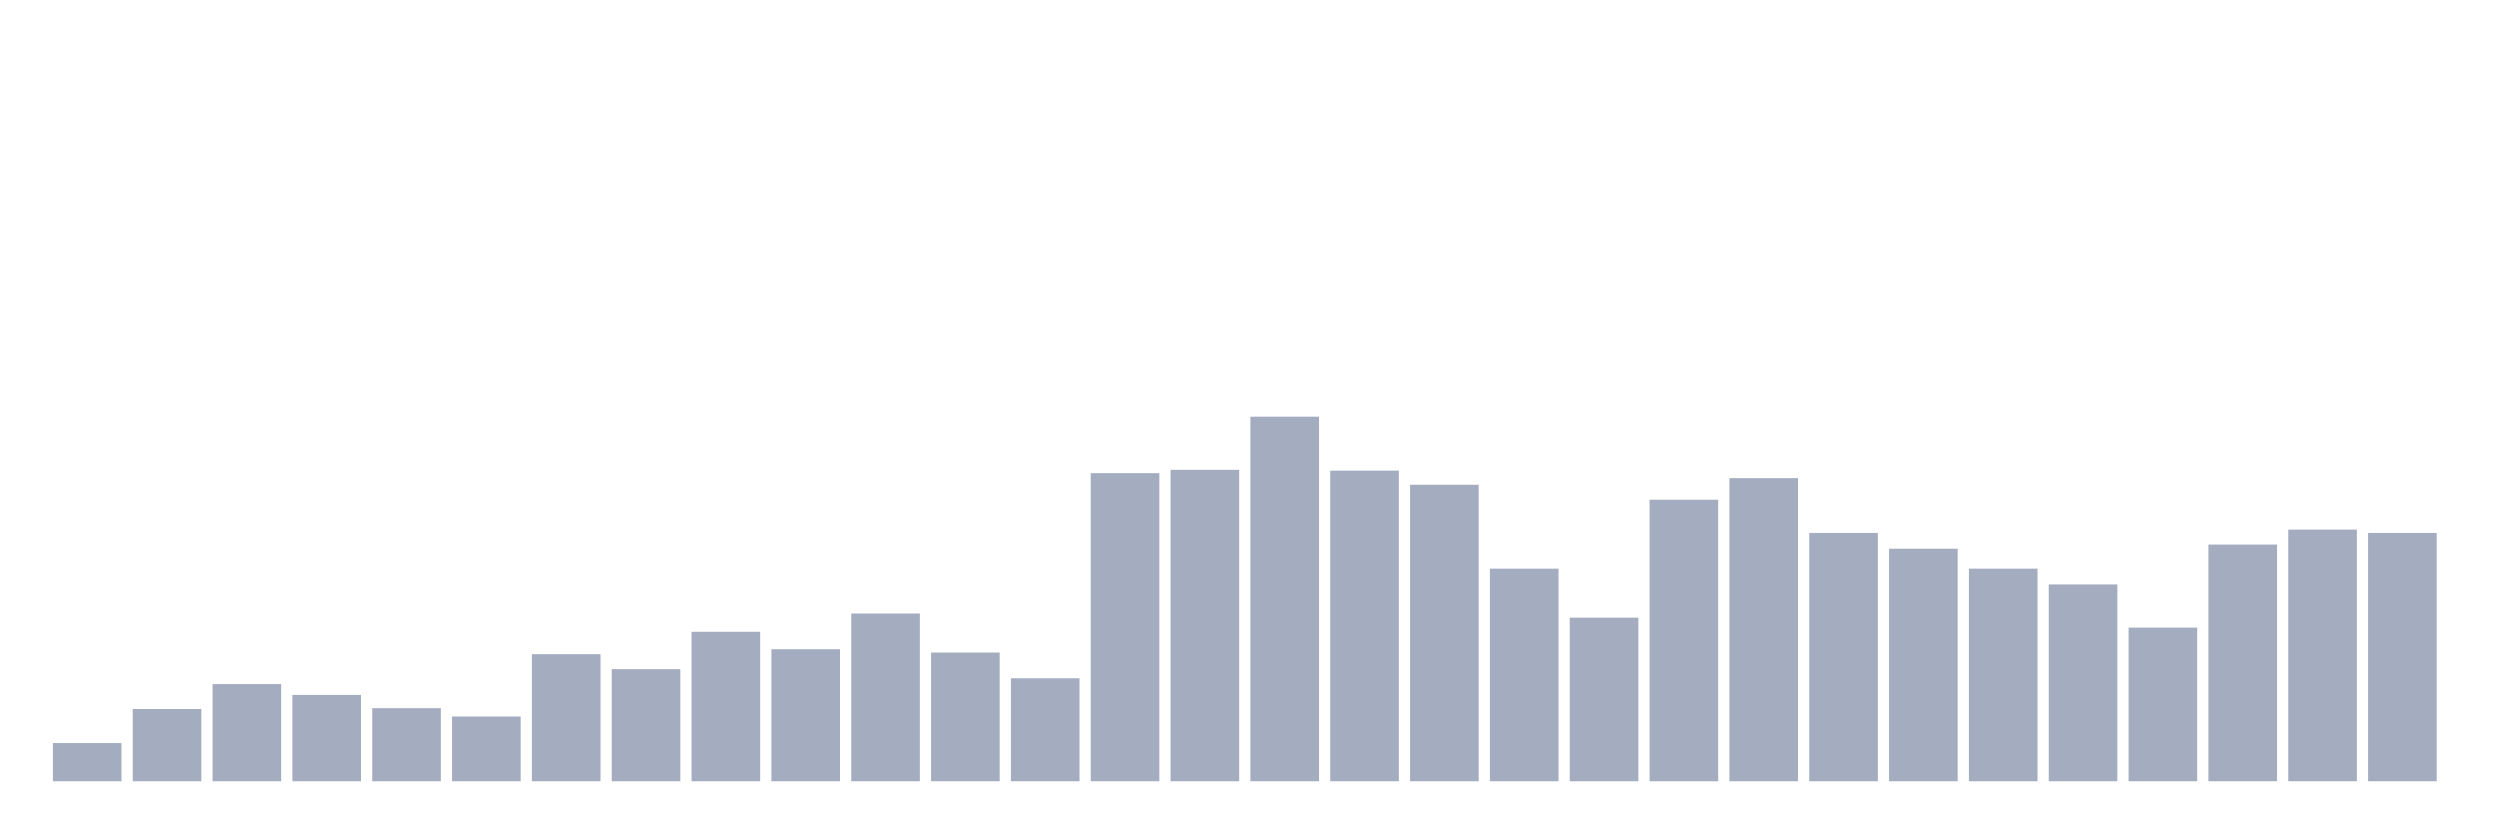
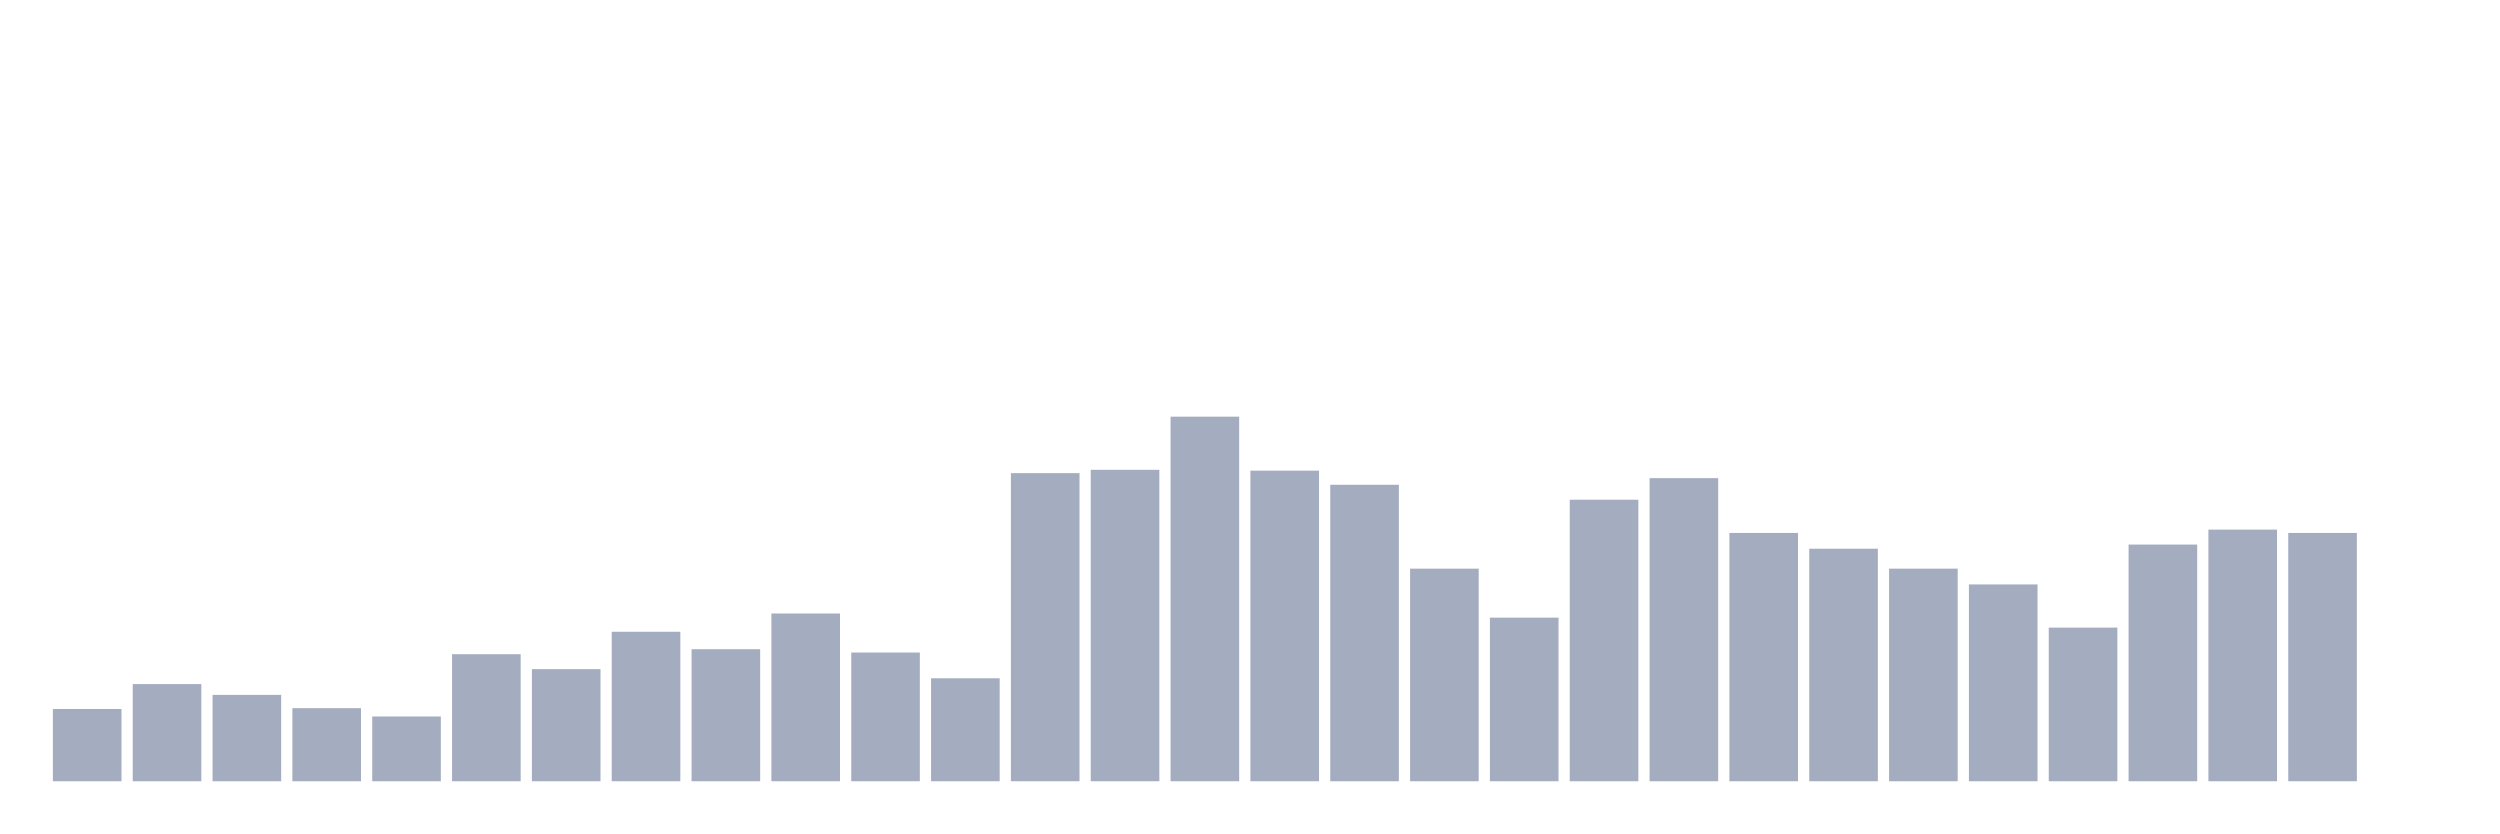
<svg xmlns="http://www.w3.org/2000/svg" viewBox="0 0 480 160">
  <g transform="translate(10,10)">
-     <rect class="bar" x="0.153" width="13.175" y="132.665" height="7.335" fill="rgb(164,173,192)" />
-     <rect class="bar" x="15.482" width="13.175" y="126.128" height="13.872" fill="rgb(164,173,192)" />
-     <rect class="bar" x="30.81" width="13.175" y="121.344" height="18.656" fill="rgb(164,173,192)" />
-     <rect class="bar" x="46.138" width="13.175" y="123.417" height="16.583" fill="rgb(164,173,192)" />
-     <rect class="bar" x="61.466" width="13.175" y="125.968" height="14.032" fill="rgb(164,173,192)" />
-     <rect class="bar" x="76.794" width="13.175" y="127.563" height="12.437" fill="rgb(164,173,192)" />
-     <rect class="bar" x="92.123" width="13.175" y="115.604" height="24.396" fill="rgb(164,173,192)" />
-     <rect class="bar" x="107.451" width="13.175" y="118.474" height="21.526" fill="rgb(164,173,192)" />
-     <rect class="bar" x="122.779" width="13.175" y="111.298" height="28.702" fill="rgb(164,173,192)" />
-     <rect class="bar" x="138.107" width="13.175" y="114.647" height="25.353" fill="rgb(164,173,192)" />
-     <rect class="bar" x="153.436" width="13.175" y="107.79" height="32.21" fill="rgb(164,173,192)" />
-     <rect class="bar" x="168.764" width="13.175" y="115.285" height="24.715" fill="rgb(164,173,192)" />
-     <rect class="bar" x="184.092" width="13.175" y="120.228" height="19.772" fill="rgb(164,173,192)" />
-     <rect class="bar" x="199.42" width="13.175" y="80.843" height="59.157" fill="rgb(164,173,192)" />
-     <rect class="bar" x="214.748" width="13.175" y="80.205" height="59.795" fill="rgb(164,173,192)" />
-     <rect class="bar" x="230.077" width="13.175" y="70" height="70" fill="rgb(164,173,192)" />
-     <rect class="bar" x="245.405" width="13.175" y="80.364" height="59.636" fill="rgb(164,173,192)" />
-     <rect class="bar" x="260.733" width="13.175" y="83.075" height="56.925" fill="rgb(164,173,192)" />
-     <rect class="bar" x="276.061" width="13.175" y="99.18" height="40.82" fill="rgb(164,173,192)" />
-     <rect class="bar" x="291.39" width="13.175" y="108.588" height="31.412" fill="rgb(164,173,192)" />
-     <rect class="bar" x="306.718" width="13.175" y="85.945" height="54.055" fill="rgb(164,173,192)" />
-     <rect class="bar" x="322.046" width="13.175" y="81.8" height="58.2" fill="rgb(164,173,192)" />
-     <rect class="bar" x="337.374" width="13.175" y="92.323" height="47.677" fill="rgb(164,173,192)" />
-     <rect class="bar" x="352.702" width="13.175" y="95.353" height="44.647" fill="rgb(164,173,192)" />
-     <rect class="bar" x="368.031" width="13.175" y="99.18" height="40.82" fill="rgb(164,173,192)" />
-     <rect class="bar" x="383.359" width="13.175" y="102.21" height="37.79" fill="rgb(164,173,192)" />
-     <rect class="bar" x="398.687" width="13.175" y="110.501" height="29.499" fill="rgb(164,173,192)" />
-     <rect class="bar" x="414.015" width="13.175" y="94.556" height="45.444" fill="rgb(164,173,192)" />
-     <rect class="bar" x="429.344" width="13.175" y="91.686" height="48.314" fill="rgb(164,173,192)" />
-     <rect class="bar" x="444.672" width="13.175" y="92.323" height="47.677" fill="rgb(164,173,192)" />
+     <rect class="bar" x="0.153" width="13.175" y="126.128" height="13.872" fill="rgb(164,173,192)" />
+     <rect class="bar" x="15.482" width="13.175" y="121.344" height="18.656" fill="rgb(164,173,192)" />
+     <rect class="bar" x="30.81" width="13.175" y="123.417" height="16.583" fill="rgb(164,173,192)" />
+     <rect class="bar" x="46.138" width="13.175" y="125.968" height="14.032" fill="rgb(164,173,192)" />
+     <rect class="bar" x="61.466" width="13.175" y="127.563" height="12.437" fill="rgb(164,173,192)" />
+     <rect class="bar" x="76.794" width="13.175" y="115.604" height="24.396" fill="rgb(164,173,192)" />
+     <rect class="bar" x="92.123" width="13.175" y="118.474" height="21.526" fill="rgb(164,173,192)" />
+     <rect class="bar" x="107.451" width="13.175" y="111.298" height="28.702" fill="rgb(164,173,192)" />
+     <rect class="bar" x="122.779" width="13.175" y="114.647" height="25.353" fill="rgb(164,173,192)" />
+     <rect class="bar" x="138.107" width="13.175" y="107.79" height="32.21" fill="rgb(164,173,192)" />
+     <rect class="bar" x="153.436" width="13.175" y="115.285" height="24.715" fill="rgb(164,173,192)" />
+     <rect class="bar" x="168.764" width="13.175" y="120.228" height="19.772" fill="rgb(164,173,192)" />
+     <rect class="bar" x="184.092" width="13.175" y="80.843" height="59.157" fill="rgb(164,173,192)" />
+     <rect class="bar" x="199.42" width="13.175" y="80.205" height="59.795" fill="rgb(164,173,192)" />
+     <rect class="bar" x="214.748" width="13.175" y="70" height="70" fill="rgb(164,173,192)" />
+     <rect class="bar" x="230.077" width="13.175" y="80.364" height="59.636" fill="rgb(164,173,192)" />
+     <rect class="bar" x="245.405" width="13.175" y="83.075" height="56.925" fill="rgb(164,173,192)" />
+     <rect class="bar" x="260.733" width="13.175" y="99.18" height="40.82" fill="rgb(164,173,192)" />
+     <rect class="bar" x="276.061" width="13.175" y="108.588" height="31.412" fill="rgb(164,173,192)" />
+     <rect class="bar" x="291.39" width="13.175" y="85.945" height="54.055" fill="rgb(164,173,192)" />
+     <rect class="bar" x="306.718" width="13.175" y="81.8" height="58.2" fill="rgb(164,173,192)" />
+     <rect class="bar" x="322.046" width="13.175" y="92.323" height="47.677" fill="rgb(164,173,192)" />
+     <rect class="bar" x="337.374" width="13.175" y="95.353" height="44.647" fill="rgb(164,173,192)" />
+     <rect class="bar" x="352.702" width="13.175" y="99.18" height="40.82" fill="rgb(164,173,192)" />
+     <rect class="bar" x="368.031" width="13.175" y="102.21" height="37.79" fill="rgb(164,173,192)" />
+     <rect class="bar" x="383.359" width="13.175" y="110.501" height="29.499" fill="rgb(164,173,192)" />
+     <rect class="bar" x="398.687" width="13.175" y="94.556" height="45.444" fill="rgb(164,173,192)" />
+     <rect class="bar" x="414.015" width="13.175" y="91.686" height="48.314" fill="rgb(164,173,192)" />
+     <rect class="bar" x="429.344" width="13.175" y="92.323" height="47.677" fill="rgb(164,173,192)" />
+     <rect class="bar" x="444.672" width="13.175" y="140" height="0" fill="rgb(164,173,192)" />
  </g>
</svg>
